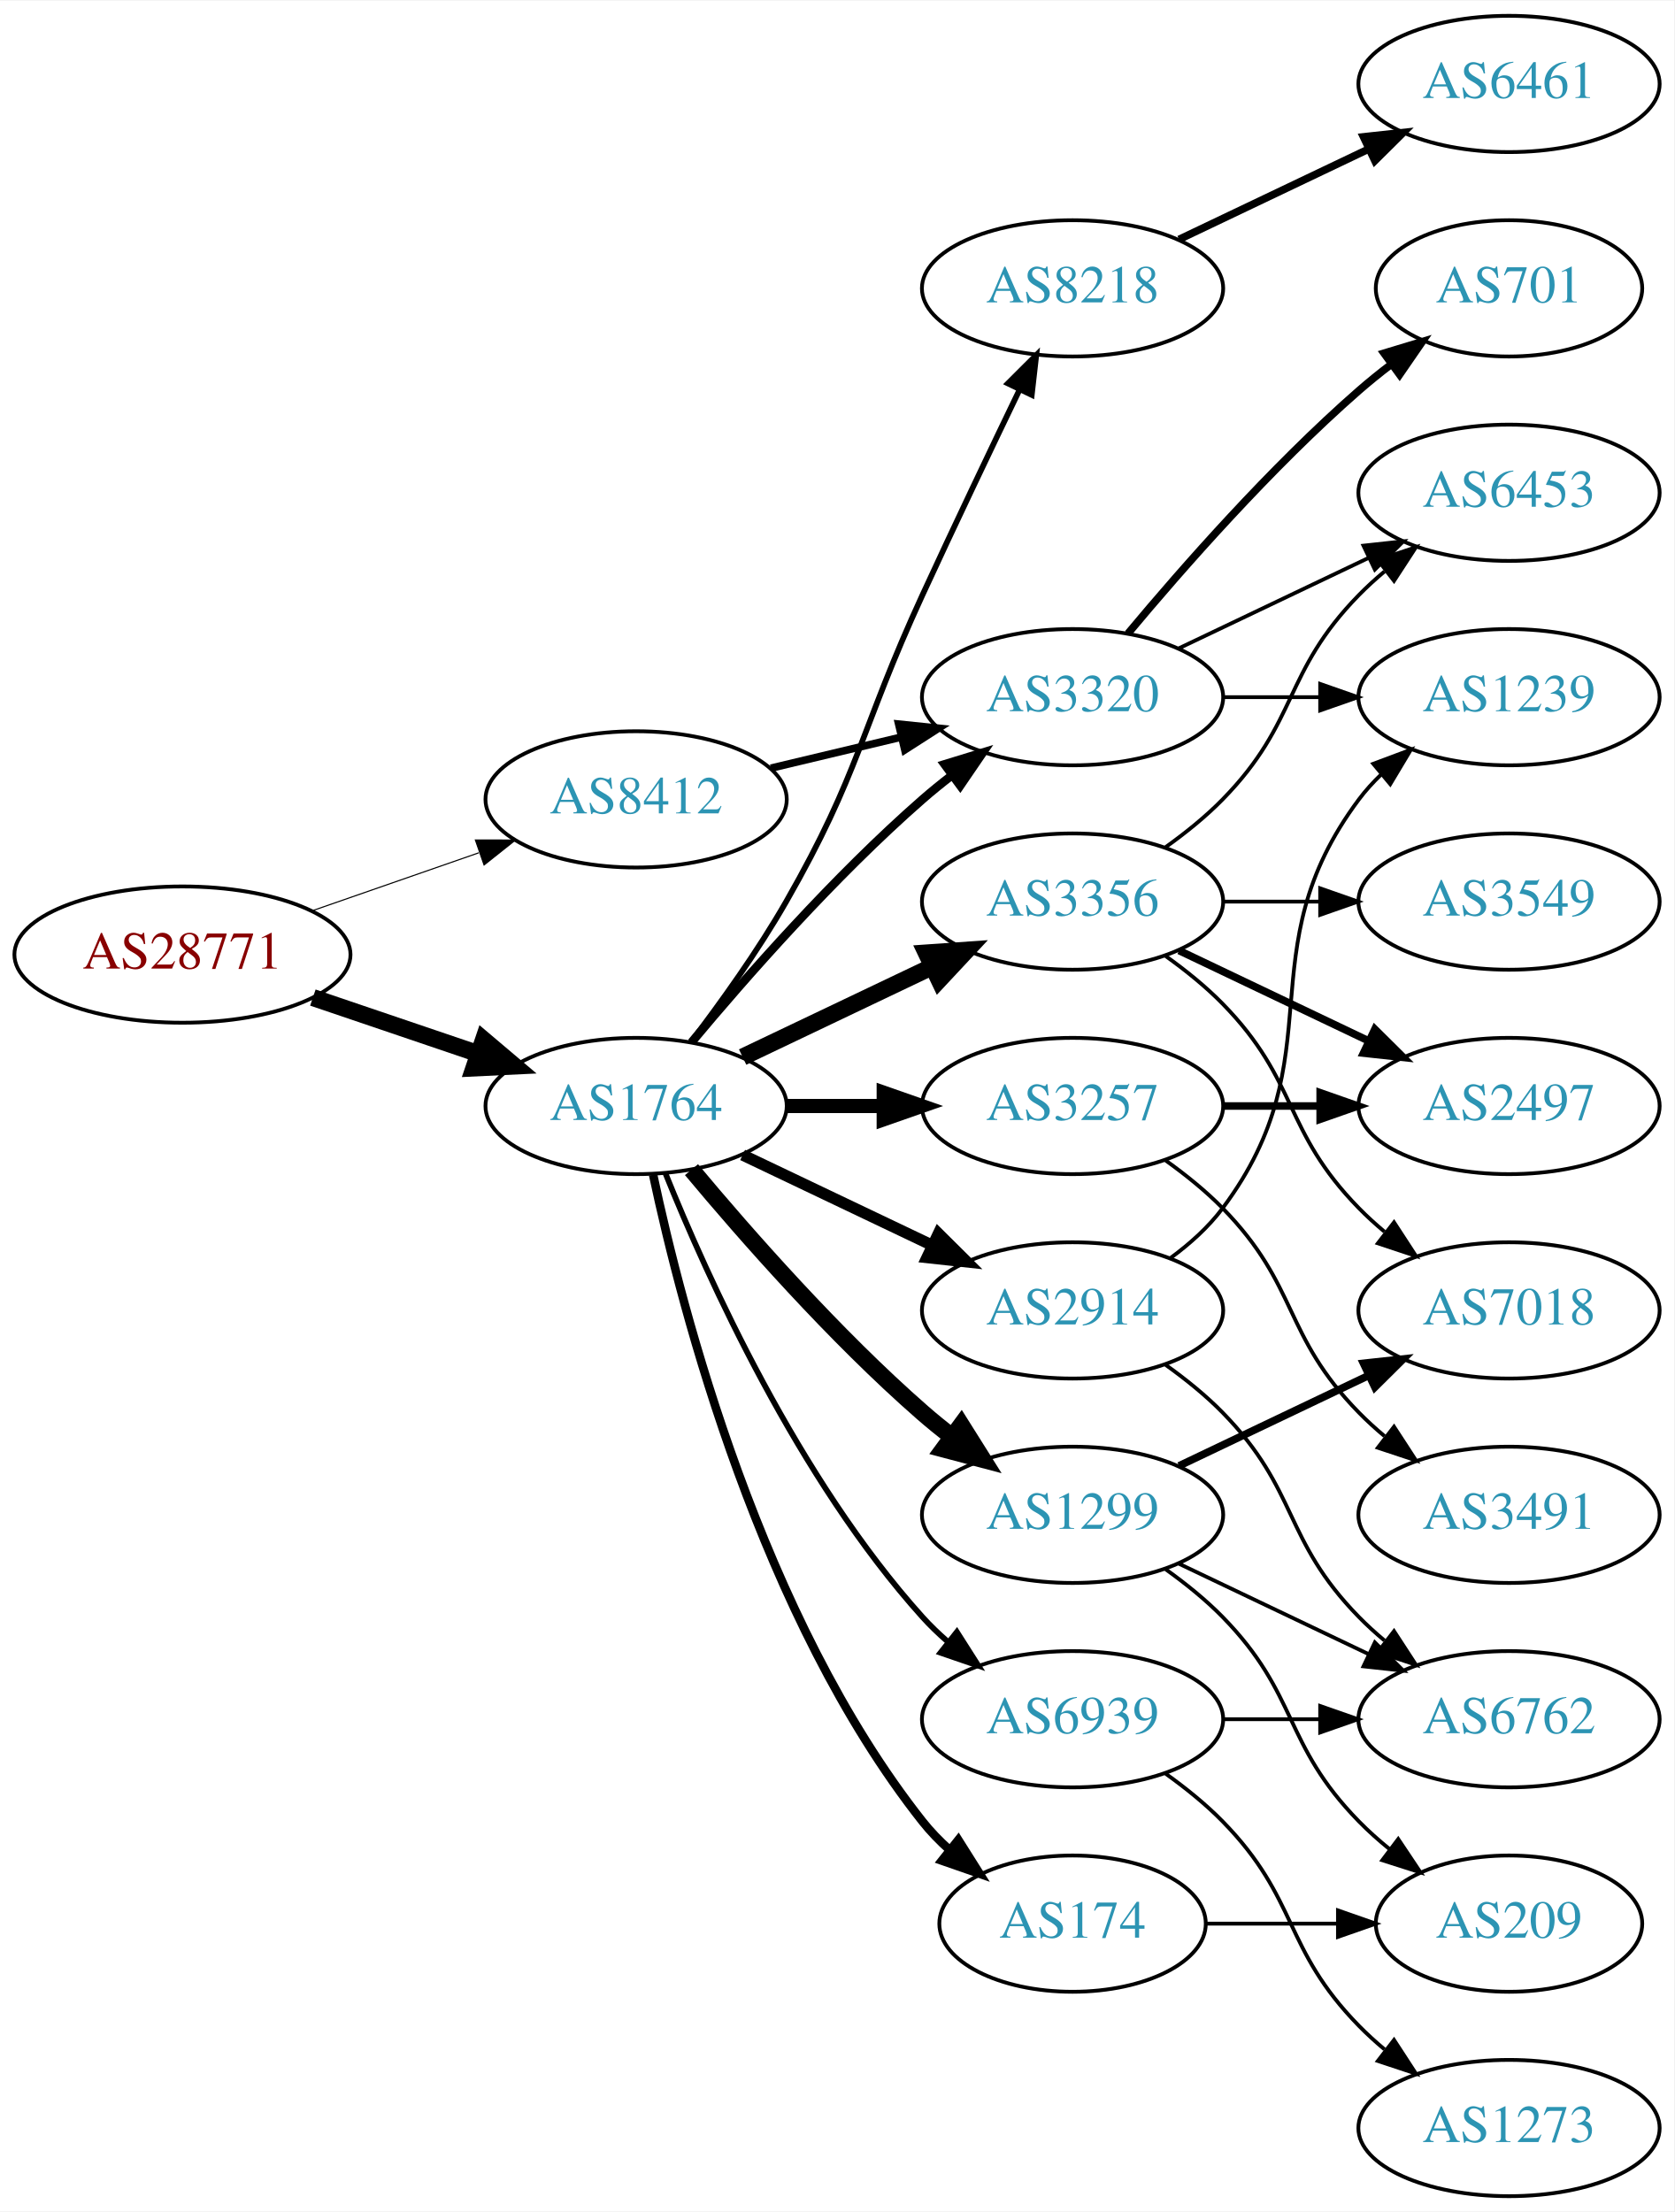
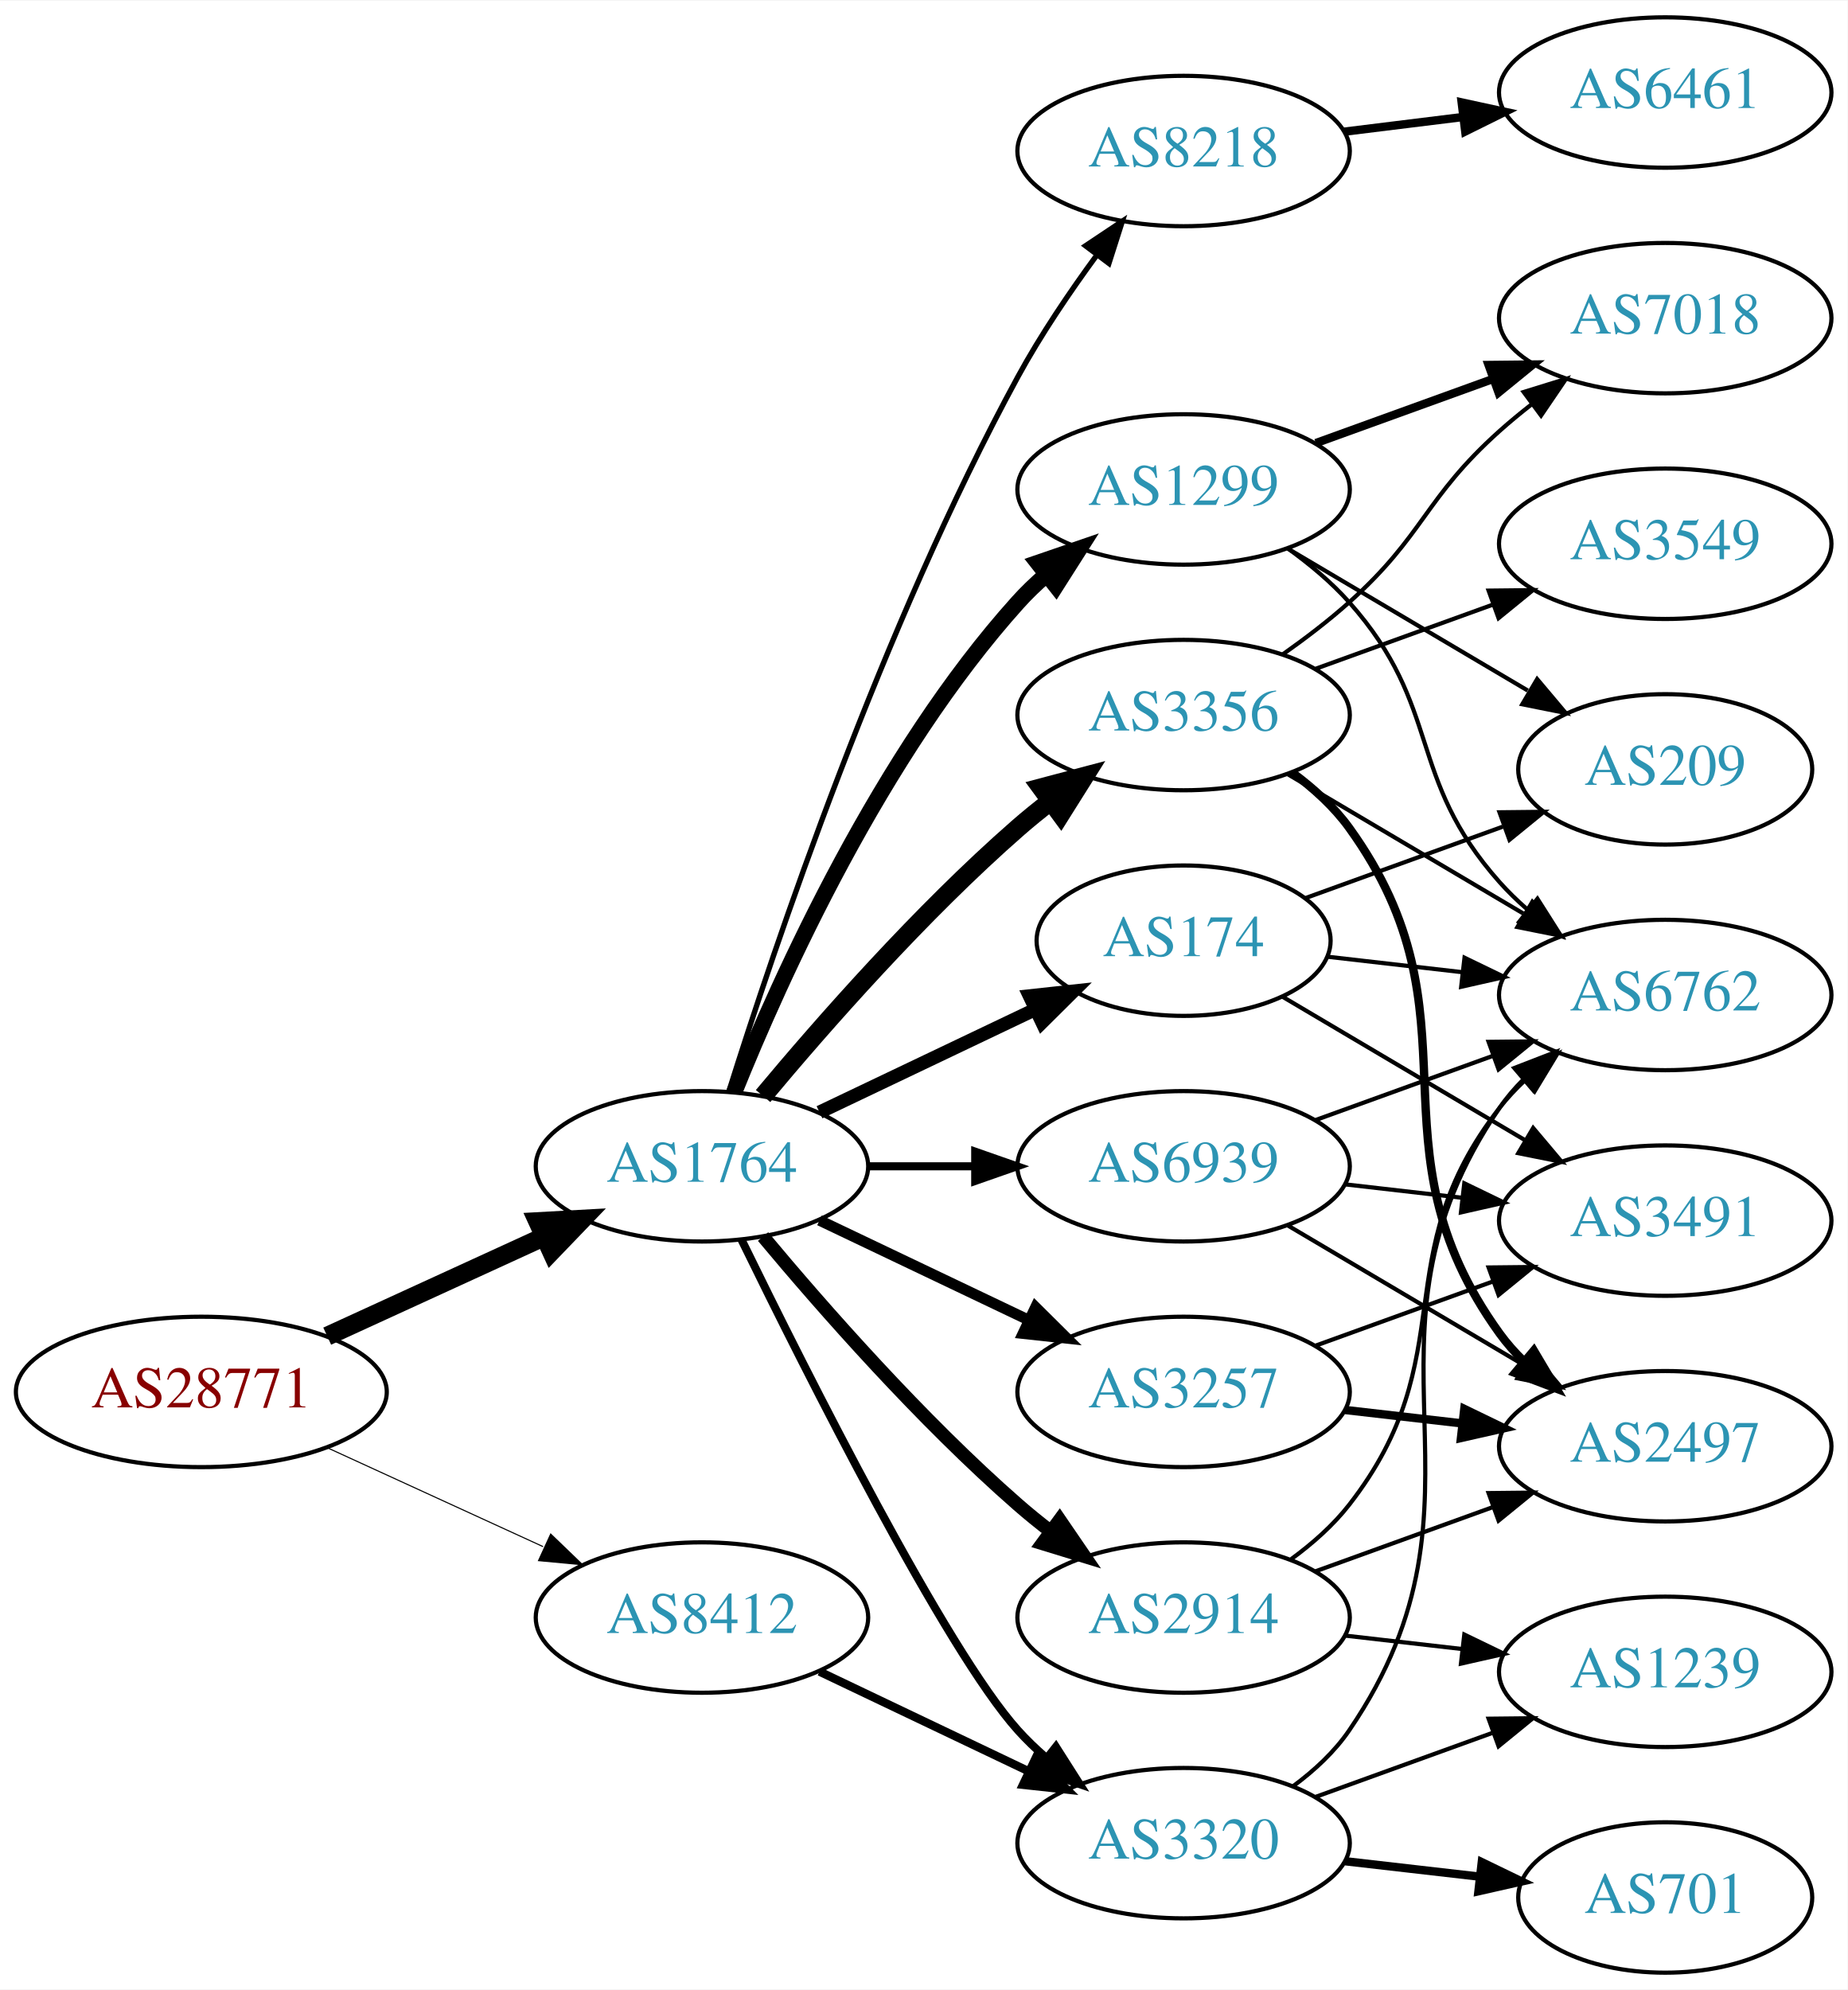
- <svg xmlns="http://www.w3.org/2000/svg" xmlns:xlink="http://www.w3.org/1999/xlink" width="442pt" height="584pt" viewBox="0.00 0.00 442.27 584.00">
-   <g id="graph0" class="graph" transform="scale(1 1) rotate(0) translate(4 580)">
-     <polygon fill="white" stroke="none" points="-4,4 -4,-580 438.271,-580 438.271,4 -4,4" />
+ <svg xmlns="http://www.w3.org/2000/svg" xmlns:xlink="http://www.w3.org/1999/xlink" width="442pt" height="476pt" viewBox="0.00 0.00 442.27 476.00">
+   <g id="graph0" class="graph" transform="scale(1 1) rotate(0) translate(4 472)">
+     <polygon fill="white" stroke="none" points="-4,4 -4,-472 438.271,-472 438.271,4 -4,4" />
    <g id="node1" class="node">
      <g id="a_node1">
        <a xlink:href="/asn/28771" xlink:title="AS28771 ~ [street address]: Postfach 1 [AT]">
-           <ellipse fill="#ffffff" stroke="black" cx="44.196" cy="-328" rx="44.393" ry="18" />
-           <text text-anchor="middle" x="44.196" y="-324.3" font-family="Times,serif" font-size="14.00" fill="#880000">AS28771</text>
+           <ellipse fill="#ffffff" stroke="black" cx="44.196" cy="-139" rx="44.393" ry="18" />
+           <text text-anchor="middle" x="44.196" y="-135.3" font-family="Times,serif" font-size="14.00" fill="#880000">AS28771</text>
        </a>
      </g>
    </g>
    <g id="node2" class="node">
      <g id="a_node2">
        <a xlink:href="/asn/1764" xlink:title="AS1764 ~ NEXTLAYER-AS [AT]">
-           <ellipse fill="#ffffff" stroke="black" cx="164.039" cy="-288" rx="39.794" ry="18" />
-           <text text-anchor="middle" x="164.039" y="-284.3" font-family="Times,serif" font-size="14.00" fill="#2c94b3">AS1764</text>
+           <ellipse fill="#ffffff" stroke="black" cx="164.039" cy="-193" rx="39.794" ry="18" />
+           <text text-anchor="middle" x="164.039" y="-189.3" font-family="Times,serif" font-size="14.00" fill="#2c94b3">AS1764</text>
        </a>
      </g>
    </g>
    <g id="edge1" class="edge">
-       <path fill="none" stroke="black" stroke-width="4.5" d="M78.65,-316.645C92.251,-312.028 108.093,-306.651 122.354,-301.81" />
-       <polygon fill="black" stroke="black" stroke-width="4.5" points="123.724,-305.503 131.928,-298.56 121.193,-298.046 123.724,-305.503" />
+       <path fill="none" stroke="black" stroke-width="4.5" d="M74.326,-152.348C89.937,-159.502 109.335,-168.391 126.007,-176.03" />
+       <polygon fill="black" stroke="black" stroke-width="4.5" points="124.727,-179.775 135.459,-180.362 128.008,-172.616 124.727,-179.775" />
    </g>
    <g id="node3" class="node">
      <g id="a_node3">
        <a xlink:href="/asn/8412" xlink:title="AS8412 ~ Rennweg 97-99 [AT]">
-           <ellipse fill="#ffffff" stroke="black" cx="164.039" cy="-369" rx="39.794" ry="18" />
-           <text text-anchor="middle" x="164.039" y="-365.3" font-family="Times,serif" font-size="14.00" fill="#2c94b3">AS8412</text>
+           <ellipse fill="#ffffff" stroke="black" cx="164.039" cy="-85" rx="39.794" ry="18" />
+           <text text-anchor="middle" x="164.039" y="-81.3" font-family="Times,serif" font-size="14.00" fill="#2c94b3">AS8412</text>
        </a>
      </g>
    </g>
    <g id="edge2" class="edge">
-       <path fill="none" stroke="black" stroke-width="0.29" d="M78.335,-339.53C92.053,-344.302 108.092,-349.883 122.502,-354.896" />
-       <polygon fill="black" stroke="black" stroke-width="0.29" points="121.573,-358.279 132.168,-358.26 123.874,-351.668 121.573,-358.279" />
+       <path fill="none" stroke="black" stroke-width="0.257" d="M74.326,-125.652C89.937,-118.498 109.335,-109.609 126.007,-101.97" />
+       <polygon fill="black" stroke="black" stroke-width="0.257" points="127.826,-104.986 135.459,-97.638 124.91,-98.622 127.826,-104.986" />
    </g>
    <g id="node4" class="node">
      <g id="a_node4">
-         <a xlink:href="/asn/2914" xlink:title="AS2914 ~ NTT America, Inc. [US]">
-           <ellipse fill="#ffffff" stroke="black" cx="279.332" cy="-234" rx="39.794" ry="18" />
-           <text text-anchor="middle" x="279.332" y="-230.3" font-family="Times,serif" font-size="14.00" fill="#2c94b3">AS2914</text>
+         <a xlink:href="/asn/1299" xlink:title="AS1299 ~ Telia Carrier [EU]">
+           <ellipse fill="#ffffff" stroke="black" cx="279.332" cy="-355" rx="39.794" ry="18" />
+           <text text-anchor="middle" x="279.332" y="-351.3" font-family="Times,serif" font-size="14.00" fill="#2c94b3">AS1299</text>
        </a>
      </g>
    </g>
    <g id="edge3" class="edge">
-       <path fill="none" stroke="black" stroke-width="3" d="M192.175,-275.066C207.169,-267.919 225.99,-258.948 242.213,-251.215" />
-       <polygon fill="black" stroke="black" stroke-width="3" points="243.895,-254.291 251.417,-246.829 240.884,-247.972 243.895,-254.291" />
+       <path fill="none" stroke="black" stroke-width="3.857" d="M171.786,-210.787C182.837,-238.243 206.891,-291.578 239.685,-328 241.688,-330.224 243.906,-332.363 246.239,-334.397" />
+       <polygon fill="black" stroke="black" stroke-width="3.857" points="244.437,-337.433 254.458,-340.873 248.769,-331.935 244.437,-337.433" />
    </g>
    <g id="node5" class="node">
      <g id="a_node5">
        <a xlink:href="/asn/3356" xlink:title="AS3356 ~ Level 3 Parent, LLC [US]">
-           <ellipse fill="#ffffff" stroke="black" cx="279.332" cy="-342" rx="39.794" ry="18" />
-           <text text-anchor="middle" x="279.332" y="-338.3" font-family="Times,serif" font-size="14.00" fill="#2c94b3">AS3356</text>
+           <ellipse fill="#ffffff" stroke="black" cx="279.332" cy="-301" rx="39.794" ry="18" />
+           <text text-anchor="middle" x="279.332" y="-297.3" font-family="Times,serif" font-size="14.00" fill="#2c94b3">AS3356</text>
        </a>
      </g>
    </g>
    <g id="edge4" class="edge">
-       <path fill="none" stroke="black" stroke-width="4.5" d="M192.175,-300.934C207.169,-308.081 225.99,-317.052 242.213,-324.785" />
-       <polygon fill="black" stroke="black" stroke-width="4.5" points="240.695,-328.423 251.417,-329.171 244.084,-321.314 240.695,-328.423" />
+       <path fill="none" stroke="black" stroke-width="4.5" d="M178.669,-209.817C192.951,-226.929 216.498,-253.745 239.685,-274 242.151,-276.154 244.789,-278.294 247.487,-280.372" />
+       <polygon fill="black" stroke="black" stroke-width="4.5" points="245.252,-283.616 255.641,-286.37 249.919,-277.273 245.252,-283.616" />
    </g>
    <g id="node6" class="node">
      <g id="a_node6">
        <a xlink:href="/asn/8218" xlink:title="AS8218 ~ legacy Neotelecoms [FR]">
-           <ellipse fill="#ffffff" stroke="black" cx="279.332" cy="-504" rx="39.794" ry="18" />
-           <text text-anchor="middle" x="279.332" y="-500.3" font-family="Times,serif" font-size="14.00" fill="#2c94b3">AS8218</text>
+           <ellipse fill="#ffffff" stroke="black" cx="279.332" cy="-436" rx="39.794" ry="18" />
+           <text text-anchor="middle" x="279.332" y="-432.3" font-family="Times,serif" font-size="14.00" fill="#2c94b3">AS8218</text>
        </a>
      </g>
    </g>
    <g id="edge5" class="edge">
-       <path fill="none" stroke="black" stroke-width="1.5" d="M178.5,-304.913C186.393,-315.27 196.242,-328.992 203.685,-342 223.25,-376.194 223.201,-387.219 239.685,-423 248.053,-441.165 257.746,-461.478 265.331,-477.218" />
-       <polygon fill="black" stroke="black" stroke-width="1.5" points="262.249,-478.885 269.75,-486.367 268.552,-475.84 262.249,-478.885" />
+       <path fill="none" stroke="black" stroke-width="1.286" d="M170.46,-210.841C181.231,-245.146 207.122,-322.203 239.685,-382 245.117,-391.974 252.091,-402.269 258.617,-411.16" />
+       <polygon fill="black" stroke="black" stroke-width="1.286" points="255.858,-413.316 264.67,-419.198 261.45,-409.105 255.858,-413.316" />
    </g>
    <g id="node7" class="node">
      <g id="a_node7">
        <a xlink:href="/asn/174" xlink:title="AS174 ~ Cogent Communications [US]">
-           <ellipse fill="#ffffff" stroke="black" cx="279.332" cy="-72" rx="35.194" ry="18" />
-           <text text-anchor="middle" x="279.332" y="-68.3" font-family="Times,serif" font-size="14.00" fill="#2c94b3">AS174</text>
+           <ellipse fill="#ffffff" stroke="black" cx="279.332" cy="-247" rx="35.194" ry="18" />
+           <text text-anchor="middle" x="279.332" y="-243.3" font-family="Times,serif" font-size="14.00" fill="#2c94b3">AS174</text>
        </a>
      </g>
    </g>
    <g id="edge6" class="edge">
-       <path fill="none" stroke="black" stroke-width="2.25" d="M168.529,-269.84C176.16,-233.97 197.152,-152.845 239.685,-99 241.765,-96.367 244.17,-93.884 246.743,-91.572" />
-       <polygon fill="black" stroke="black" stroke-width="2.25" points="249.154,-94.126 254.806,-85.165 244.799,-88.646 249.154,-94.126" />
+       <path fill="none" stroke="black" stroke-width="3.214" d="M192.175,-205.934C207.607,-213.29 227.092,-222.577 243.628,-230.459" />
+       <polygon fill="black" stroke="black" stroke-width="3.214" points="242.436,-233.768 252.969,-234.911 245.448,-227.449 242.436,-233.768" />
    </g>
    <g id="node8" class="node">
      <g id="a_node8">
-         <a xlink:href="/asn/1299" xlink:title="AS1299 ~ Telia Carrier [EU]">
-           <ellipse fill="#ffffff" stroke="black" cx="279.332" cy="-180" rx="39.794" ry="18" />
-           <text text-anchor="middle" x="279.332" y="-176.3" font-family="Times,serif" font-size="14.00" fill="#2c94b3">AS1299</text>
+         <a xlink:href="/asn/2914" xlink:title="AS2914 ~ NTT America, Inc. [US]">
+           <ellipse fill="#ffffff" stroke="black" cx="279.332" cy="-85" rx="39.794" ry="18" />
+           <text text-anchor="middle" x="279.332" y="-81.3" font-family="Times,serif" font-size="14.00" fill="#2c94b3">AS2914</text>
        </a>
      </g>
    </g>
    <g id="edge7" class="edge">
-       <path fill="none" stroke="black" stroke-width="4.5" d="M178.669,-271.183C192.951,-254.071 216.498,-227.255 239.685,-207 242.151,-204.846 244.789,-202.706 247.487,-200.628" />
-       <polygon fill="black" stroke="black" stroke-width="4.5" points="249.919,-203.727 255.641,-194.63 245.252,-197.384 249.919,-203.727" />
+       <path fill="none" stroke="black" stroke-width="3.214" d="M178.669,-176.183C192.951,-159.071 216.498,-132.255 239.685,-112 242.151,-109.846 244.789,-107.706 247.487,-105.628" />
+       <polygon fill="black" stroke="black" stroke-width="3.214" points="249.66,-108.375 255.641,-99.63 245.512,-102.736 249.66,-108.375" />
    </g>
    <g id="node9" class="node">
      <g id="a_node9">
        <a xlink:href="/asn/3320" xlink:title="AS3320 ~ DTAG [DE]">
-           <ellipse fill="#ffffff" stroke="black" cx="279.332" cy="-396" rx="39.794" ry="18" />
-           <text text-anchor="middle" x="279.332" y="-392.3" font-family="Times,serif" font-size="14.00" fill="#2c94b3">AS3320</text>
+           <ellipse fill="#ffffff" stroke="black" cx="279.332" cy="-31" rx="39.794" ry="18" />
+           <text text-anchor="middle" x="279.332" y="-27.3" font-family="Times,serif" font-size="14.00" fill="#2c94b3">AS3320</text>
        </a>
      </g>
    </g>
    <g id="edge8" class="edge">
-       <path fill="none" stroke="black" stroke-width="2.25" d="M178.669,-304.817C192.951,-321.929 216.498,-348.745 239.685,-369 242.151,-371.154 244.789,-373.294 247.487,-375.372" />
-       <polygon fill="black" stroke="black" stroke-width="2.25" points="245.512,-378.264 255.641,-381.37 249.66,-372.625 245.512,-378.264" />
+       <path fill="none" stroke="black" stroke-width="1.929" d="M173.476,-175.489C189.095,-143.491 222.481,-77.107 239.685,-58 241.688,-55.776 243.906,-53.637 246.239,-51.603" />
+       <polygon fill="black" stroke="black" stroke-width="1.929" points="248.769,-54.065 254.458,-45.127 244.437,-48.567 248.769,-54.065" />
    </g>
    <g id="node10" class="node">
      <g id="a_node10">
        <a xlink:href="/asn/3257" xlink:title="AS3257 ~ GTT [DE]">
-           <ellipse fill="#ffffff" stroke="black" cx="279.332" cy="-288" rx="39.794" ry="18" />
-           <text text-anchor="middle" x="279.332" y="-284.3" font-family="Times,serif" font-size="14.00" fill="#2c94b3">AS3257</text>
+           <ellipse fill="#ffffff" stroke="black" cx="279.332" cy="-139" rx="39.794" ry="18" />
+           <text text-anchor="middle" x="279.332" y="-135.3" font-family="Times,serif" font-size="14.00" fill="#2c94b3">AS3257</text>
        </a>
      </g>
    </g>
    <g id="edge9" class="edge">
-       <path fill="none" stroke="black" stroke-width="3.75" d="M203.711,-288C211.914,-288 220.678,-288 229.21,-288" />
-       <polygon fill="black" stroke="black" stroke-width="3.75" points="229.449,-291.5 239.449,-288 229.449,-284.5 229.449,-291.5" />
+       <path fill="none" stroke="black" stroke-width="2.571" d="M192.175,-180.066C207.169,-172.919 225.99,-163.948 242.213,-156.215" />
+       <polygon fill="black" stroke="black" stroke-width="2.571" points="243.895,-159.291 251.417,-151.829 240.884,-152.972 243.895,-159.291" />
    </g>
    <g id="node11" class="node">
      <g id="a_node11">
        <a xlink:href="/asn/6939" xlink:title="AS6939 ~ Hurricane Electric LLC [US]">
-           <ellipse fill="#ffffff" stroke="black" cx="279.332" cy="-126" rx="39.794" ry="18" />
-           <text text-anchor="middle" x="279.332" y="-122.3" font-family="Times,serif" font-size="14.00" fill="#2c94b3">AS6939</text>
+           <ellipse fill="#ffffff" stroke="black" cx="279.332" cy="-193" rx="39.794" ry="18" />
+           <text text-anchor="middle" x="279.332" y="-189.3" font-family="Times,serif" font-size="14.00" fill="#2c94b3">AS6939</text>
        </a>
      </g>
    </g>
    <g id="edge10" class="edge">
-       <path fill="none" stroke="black" stroke-width="1.5" d="M171.786,-270.213C182.837,-242.757 206.891,-189.422 239.685,-153 241.688,-150.776 243.906,-148.637 246.239,-146.603" />
-       <polygon fill="black" stroke="black" stroke-width="1.5" points="248.769,-149.065 254.458,-140.127 244.437,-143.567 248.769,-149.065" />
-     </g>
-     <g id="edge29" class="edge">
-       <path fill="none" stroke="black" stroke-width="2" d="M199.646,-377.248C210.517,-379.838 222.671,-382.735 234.114,-385.462" />
-       <polygon fill="black" stroke="black" stroke-width="2" points="233.397,-388.889 243.936,-387.803 235.02,-382.08 233.397,-388.889" />
+       <path fill="none" stroke="black" stroke-width="1.929" d="M203.711,-193C211.914,-193 220.678,-193 229.21,-193" />
+       <polygon fill="black" stroke="black" stroke-width="1.929" points="229.449,-196.5 239.449,-193 229.449,-189.5 229.449,-196.5" />
+     </g>
+     <g id="edge33" class="edge">
+       <path fill="none" stroke="black" stroke-width="2" d="M192.175,-72.066C207.169,-64.919 225.99,-55.948 242.213,-48.215" />
+       <polygon fill="black" stroke="black" stroke-width="2" points="243.895,-51.291 251.417,-43.829 240.884,-44.972 243.895,-51.291" />
    </g>
    <g id="node13" class="node">
      <g id="a_node13">
-         <a xlink:href="/asn/1239" xlink:title="AS1239 ~ Sprint [US]">
-           <ellipse fill="#ffffff" stroke="black" cx="394.625" cy="-396" rx="39.794" ry="18" />
-           <text text-anchor="middle" x="394.625" y="-392.3" font-family="Times,serif" font-size="14.00" fill="#2c94b3">AS1239</text>
-         </a>
-       </g>
-     </g>
-     <g id="edge25" class="edge">
-       <path fill="none" stroke="black" d="M305.262,-247.882C310.338,-251.611 315.256,-256.016 318.978,-261 349.249,-301.542 324.707,-328.458 354.978,-369 356.723,-371.336 358.73,-373.545 360.893,-375.617" />
-       <polygon fill="black" stroke="black" points="358.771,-378.405 368.694,-382.118 363.253,-373.027 358.771,-378.405" />
-     </g>
-     <g id="node19" class="node">
-       <g id="a_node19">
        <a xlink:href="/asn/6762" xlink:title="AS6762 ~ TELECOM ITALIA SPARKLE S.p.A. [IT]">
-           <ellipse fill="#ffffff" stroke="black" cx="394.625" cy="-126" rx="39.794" ry="18" />
-           <text text-anchor="middle" x="394.625" y="-122.3" font-family="Times,serif" font-size="14.00" fill="#2c94b3">AS6762</text>
-         </a>
-       </g>
-     </g>
-     <g id="edge24" class="edge">
-       <path fill="none" stroke="black" d="M303.926,-219.611C309.182,-215.852 314.513,-211.563 318.978,-207 339.151,-186.383 334.806,-173.617 354.978,-153 357.071,-150.861 359.354,-148.782 361.731,-146.79" />
-       <polygon fill="black" stroke="black" points="364.249,-149.268 370.031,-140.389 359.974,-143.725 364.249,-149.268" />
+           <ellipse fill="#ffffff" stroke="black" cx="394.625" cy="-234" rx="39.794" ry="18" />
+           <text text-anchor="middle" x="394.625" y="-230.3" font-family="Times,serif" font-size="14.00" fill="#2c94b3">AS6762</text>
+         </a>
+       </g>
+     </g>
+     <g id="edge26" class="edge">
+       <path fill="none" stroke="black" d="M304.247,-340.91C309.49,-337.14 314.735,-332.77 318.978,-328 341.446,-302.743 332.51,-286.257 354.978,-261 356.967,-258.764 359.176,-256.616 361.502,-254.577" />
+       <polygon fill="black" stroke="black" points="364.034,-257.036 369.709,-248.09 359.694,-251.545 364.034,-257.036" />
    </g>
    <g id="node15" class="node">
      <g id="a_node15">
-         <a xlink:href="/asn/6453" xlink:title="AS6453 ~ TATA COMMUNICATIONS (AMERICA) INC [US]">
-           <ellipse fill="#ffffff" stroke="black" cx="394.625" cy="-450" rx="39.794" ry="18" />
-           <text text-anchor="middle" x="394.625" y="-446.3" font-family="Times,serif" font-size="14.00" fill="#2c94b3">AS6453</text>
-         </a>
-       </g>
-     </g>
-     <g id="edge16" class="edge">
-       <path fill="none" stroke="black" d="M303.926,-356.389C309.182,-360.148 314.513,-364.437 318.978,-369 339.151,-389.617 334.806,-402.383 354.978,-423 357.071,-425.139 359.354,-427.218 361.731,-429.21" />
-       <polygon fill="black" stroke="black" points="359.974,-432.275 370.031,-435.611 364.249,-426.732 359.974,-432.275" />
-     </g>
-     <g id="node16" class="node">
-       <g id="a_node16">
+         <a xlink:href="/asn/7018" xlink:title="AS7018 ~ AT&amp;T Services, Inc. [US]">
+           <ellipse fill="#ffffff" stroke="black" cx="394.625" cy="-396" rx="39.794" ry="18" />
+           <text text-anchor="middle" x="394.625" y="-392.3" font-family="Times,serif" font-size="14.00" fill="#2c94b3">AS7018</text>
+         </a>
+       </g>
+     </g>
+     <g id="edge25" class="edge">
+       <path fill="none" stroke="black" stroke-width="2" d="M310.99,-366.095C323.963,-370.79 339.256,-376.324 353.137,-381.348" />
+       <polygon fill="black" stroke="black" stroke-width="2" points="352.347,-384.784 362.941,-384.896 354.729,-378.202 352.347,-384.784" />
+     </g>
+     <g id="node18" class="node">
+       <g id="a_node18">
+         <a xlink:href="/asn/209" xlink:title="AS209 ~ CenturyLink Communications, LLC [US]">
+           <ellipse fill="#ffffff" stroke="black" cx="394.625" cy="-288" rx="35.194" ry="18" />
+           <text text-anchor="middle" x="394.625" y="-284.3" font-family="Times,serif" font-size="14.00" fill="#2c94b3">AS209</text>
+         </a>
+       </g>
+     </g>
+     <g id="edge27" class="edge">
+       <path fill="none" stroke="black" d="M304.358,-340.791C321.062,-330.912 343.507,-317.639 361.712,-306.873" />
+       <polygon fill="black" stroke="black" points="363.966,-309.606 370.792,-301.503 360.403,-303.581 363.966,-309.606" />
+     </g>
+     <g id="node12" class="node">
+       <g id="a_node12">
        <a xlink:href="/asn/3549" xlink:title="AS3549 ~ Level 3 Parent, LLC [US]">
          <ellipse fill="#ffffff" stroke="black" cx="394.625" cy="-342" rx="39.794" ry="18" />
          <text text-anchor="middle" x="394.625" y="-338.3" font-family="Times,serif" font-size="14.00" fill="#2c94b3">AS3549</text>
        </a>
      </g>
    </g>
+     <g id="edge11" class="edge">
+       <path fill="none" stroke="black" d="M310.99,-312.095C323.963,-316.79 339.256,-322.324 353.137,-327.348" />
+       <polygon fill="black" stroke="black" points="352.347,-330.784 362.941,-330.896 354.729,-324.202 352.347,-330.784" />
+     </g>
+     <g id="edge12" class="edge">
+       <path fill="none" stroke="black" d="M304.358,-286.791C320.73,-277.109 342.618,-264.165 360.622,-253.518" />
+       <polygon fill="black" stroke="black" points="362.807,-256.292 369.633,-248.188 359.244,-250.266 362.807,-256.292" />
+     </g>
+     <g id="node14" class="node">
+       <g id="a_node14">
+         <a xlink:href="/asn/2497" xlink:title="AS2497 ~ Internet Initiative Japan Inc. [JP]">
+           <ellipse fill="#ffffff" stroke="black" cx="394.625" cy="-126" rx="39.794" ry="18" />
+           <text text-anchor="middle" x="394.625" y="-122.3" font-family="Times,serif" font-size="14.00" fill="#2c94b3">AS2497</text>
+         </a>
+       </g>
+     </g>
+     <g id="edge13" class="edge">
+       <path fill="none" stroke="black" stroke-width="2" d="M305.384,-287.207C310.453,-283.473 315.338,-279.044 318.978,-274 351.81,-228.502 322.146,-198.498 354.978,-153 356.684,-150.636 358.664,-148.406 360.808,-146.32" />
+       <polygon fill="black" stroke="black" stroke-width="2" points="363.171,-148.907 368.573,-139.793 358.666,-143.549 363.171,-148.907" />
+     </g>
+     <g id="edge14" class="edge">
+       <path fill="none" stroke="black" d="M303.096,-315.546C308.495,-319.359 314.099,-323.633 318.978,-328 337.048,-344.172 336.908,-352.828 354.978,-369 357.418,-371.183 360.038,-373.344 362.724,-375.435" />
+       <polygon fill="black" stroke="black" points="360.739,-378.32 370.86,-381.454 364.903,-372.693 360.739,-378.32" />
+     </g>
+     <g id="node16" class="node">
+       <g id="a_node16">
+         <a xlink:href="/asn/6461" xlink:title="AS6461 ~ Zayo Bandwidth [US]">
+           <ellipse fill="#ffffff" stroke="black" cx="394.625" cy="-450" rx="39.794" ry="18" />
+           <text text-anchor="middle" x="394.625" y="-446.3" font-family="Times,serif" font-size="14.00" fill="#2c94b3">AS6461</text>
+         </a>
+       </g>
+     </g>
    <g id="edge15" class="edge">
-       <path fill="none" stroke="black" d="M319.004,-342C327.207,-342 335.971,-342 344.503,-342" />
-       <polygon fill="black" stroke="black" points="344.742,-345.5 354.742,-342 344.742,-338.5 344.742,-345.5" />
+       <path fill="none" stroke="black" stroke-width="2" d="M317.742,-440.623C326.83,-441.746 336.667,-442.962 346.152,-444.134" />
+       <polygon fill="black" stroke="black" stroke-width="2" points="345.9,-447.629 356.254,-445.382 346.758,-440.682 345.9,-447.629" />
+     </g>
+     <g id="edge16" class="edge">
+       <path fill="none" stroke="black" d="M313.71,-243.17C323.801,-242.012 335.084,-240.717 345.919,-239.474" />
+       <polygon fill="black" stroke="black" points="346.58,-242.921 356.116,-238.304 345.782,-235.967 346.58,-242.921" />
    </g>
    <g id="node17" class="node">
      <g id="a_node17">
-         <a xlink:href="/asn/2497" xlink:title="AS2497 ~ Internet Initiative Japan Inc. [JP]">
-           <ellipse fill="#ffffff" stroke="black" cx="394.625" cy="-288" rx="39.794" ry="18" />
-           <text text-anchor="middle" x="394.625" y="-284.3" font-family="Times,serif" font-size="14.00" fill="#2c94b3">AS2497</text>
-         </a>
-       </g>
-     </g>
-     <g id="edge17" class="edge">
-       <path fill="none" stroke="black" stroke-width="2" d="M307.468,-329.066C322.462,-321.919 341.283,-312.948 357.506,-305.215" />
-       <polygon fill="black" stroke="black" stroke-width="2" points="359.188,-308.291 366.71,-300.829 356.177,-301.972 359.188,-308.291" />
-     </g>
-     <g id="node18" class="node">
-       <g id="a_node18">
-         <a xlink:href="/asn/7018" xlink:title="AS7018 ~ AT&amp;T Services, Inc. [US]">
-           <ellipse fill="#ffffff" stroke="black" cx="394.625" cy="-234" rx="39.794" ry="18" />
-           <text text-anchor="middle" x="394.625" y="-230.3" font-family="Times,serif" font-size="14.00" fill="#2c94b3">AS7018</text>
-         </a>
-       </g>
-     </g>
-     <g id="edge18" class="edge">
-       <path fill="none" stroke="black" d="M303.926,-327.611C309.182,-323.852 314.513,-319.563 318.978,-315 339.151,-294.383 334.806,-281.617 354.978,-261 357.071,-258.861 359.354,-256.782 361.731,-254.79" />
-       <polygon fill="black" stroke="black" points="364.249,-257.268 370.031,-248.389 359.974,-251.725 364.249,-257.268" />
-     </g>
-     <g id="node12" class="node">
-       <g id="a_node12">
-         <a xlink:href="/asn/6461" xlink:title="AS6461 ~ Zayo Bandwidth [US]">
-           <ellipse fill="#ffffff" stroke="black" cx="394.625" cy="-558" rx="39.794" ry="18" />
-           <text text-anchor="middle" x="394.625" y="-554.3" font-family="Times,serif" font-size="14.00" fill="#2c94b3">AS6461</text>
-         </a>
-       </g>
-     </g>
-     <g id="edge11" class="edge">
-       <path fill="none" stroke="black" stroke-width="2" d="M307.468,-516.934C322.462,-524.081 341.283,-533.052 357.506,-540.785" />
-       <polygon fill="black" stroke="black" stroke-width="2" points="356.177,-544.028 366.71,-545.171 359.188,-537.709 356.177,-544.028" />
-     </g>
-     <g id="node20" class="node">
-       <g id="a_node20">
-         <a xlink:href="/asn/209" xlink:title="AS209 ~ CenturyLink Communications, LLC [US]">
-           <ellipse fill="#ffffff" stroke="black" cx="394.625" cy="-72" rx="35.194" ry="18" />
-           <text text-anchor="middle" x="394.625" y="-68.3" font-family="Times,serif" font-size="14.00" fill="#2c94b3">AS209</text>
-         </a>
-       </g>
-     </g>
-     <g id="edge28" class="edge">
-       <path fill="none" stroke="black" d="M314.631,-72C325.501,-72 337.678,-72 349.156,-72" />
-       <polygon fill="black" stroke="black" points="349.442,-75.5 359.442,-72 349.442,-68.5 349.442,-75.5" />
-     </g>
-     <g id="edge19" class="edge">
-       <path fill="none" stroke="black" stroke-width="2" d="M307.468,-192.934C322.462,-200.081 341.283,-209.052 357.506,-216.785" />
-       <polygon fill="black" stroke="black" stroke-width="2" points="356.177,-220.028 366.71,-221.171 359.188,-213.709 356.177,-220.028" />
-     </g>
-     <g id="edge20" class="edge">
-       <path fill="none" stroke="black" d="M307.468,-167.066C322.462,-159.919 341.283,-150.948 357.506,-143.215" />
-       <polygon fill="black" stroke="black" points="359.188,-146.291 366.71,-138.829 356.177,-139.972 359.188,-146.291" />
-     </g>
-     <g id="edge21" class="edge">
-       <path fill="none" stroke="black" d="M303.926,-165.611C309.182,-161.852 314.513,-157.563 318.978,-153 339.151,-132.383 334.806,-119.617 354.978,-99 357.457,-96.466 360.204,-94.017 363.056,-91.696" />
-       <polygon fill="black" stroke="black" points="365.359,-94.343 371.242,-85.532 361.148,-88.752 365.359,-94.343" />
-     </g>
-     <g id="edge12" class="edge">
-       <path fill="none" stroke="black" d="M319.004,-396C327.207,-396 335.971,-396 344.503,-396" />
-       <polygon fill="black" stroke="black" points="344.742,-399.5 354.742,-396 344.742,-392.5 344.742,-399.5" />
-     </g>
-     <g id="node14" class="node">
-       <g id="a_node14">
-         <a xlink:href="/asn/701" xlink:title="AS701 ~ UUNET [US]">
-           <ellipse fill="#ffffff" stroke="black" cx="394.625" cy="-504" rx="35.194" ry="18" />
-           <text text-anchor="middle" x="394.625" y="-500.3" font-family="Times,serif" font-size="14.00" fill="#2c94b3">AS701</text>
-         </a>
-       </g>
-     </g>
-     <g id="edge13" class="edge">
-       <path fill="none" stroke="black" stroke-width="2" d="M293.962,-412.817C308.244,-429.929 331.791,-456.745 354.978,-477 357.648,-479.332 360.521,-481.648 363.451,-483.886" />
-       <polygon fill="black" stroke="black" stroke-width="2" points="361.602,-486.87 371.742,-489.939 365.729,-481.216 361.602,-486.87" />
-     </g>
-     <g id="edge14" class="edge">
-       <path fill="none" stroke="black" d="M307.468,-408.934C322.462,-416.081 341.283,-425.052 357.506,-432.785" />
-       <polygon fill="black" stroke="black" points="356.177,-436.028 366.71,-437.171 359.188,-429.709 356.177,-436.028" />
-     </g>
-     <g id="edge22" class="edge">
-       <path fill="none" stroke="black" stroke-width="2" d="M319.004,-288C327.207,-288 335.971,-288 344.503,-288" />
-       <polygon fill="black" stroke="black" stroke-width="2" points="344.742,-291.5 354.742,-288 344.742,-284.5 344.742,-291.5" />
-     </g>
-     <g id="node21" class="node">
-       <g id="a_node21">
        <a xlink:href="/asn/3491" xlink:title="AS3491 ~ PCCW Global, Inc. [US]">
          <ellipse fill="#ffffff" stroke="black" cx="394.625" cy="-180" rx="39.794" ry="18" />
          <text text-anchor="middle" x="394.625" y="-176.3" font-family="Times,serif" font-size="14.00" fill="#2c94b3">AS3491</text>
        </a>
      </g>
    </g>
+     <g id="edge17" class="edge">
+       <path fill="none" stroke="black" d="M302.986,-233.603C319.634,-223.757 342.498,-210.236 361.096,-199.237" />
+       <polygon fill="black" stroke="black" points="363.012,-202.17 369.838,-194.067 359.449,-196.145 363.012,-202.17" />
+     </g>
+     <g id="edge18" class="edge">
+       <path fill="none" stroke="black" d="M308.337,-257.135C322.635,-262.309 340.236,-268.679 355.729,-274.286" />
+       <polygon fill="black" stroke="black" points="354.955,-277.728 365.549,-277.84 357.337,-271.146 354.955,-277.728" />
+     </g>
+     <g id="edge20" class="edge">
+       <path fill="none" stroke="black" d="M305.114,-98.995C310.198,-102.719 315.156,-107.092 318.978,-112 346.719,-147.625 327.237,-171.375 354.978,-207 356.77,-209.301 358.811,-211.484 360.998,-213.538" />
+       <polygon fill="black" stroke="black" points="358.9,-216.344 368.842,-220.005 363.353,-210.943 358.9,-216.344" />
+     </g>
+     <g id="edge21" class="edge">
+       <path fill="none" stroke="black" d="M310.99,-96.095C323.963,-100.79 339.256,-106.324 353.137,-111.348" />
+       <polygon fill="black" stroke="black" points="352.347,-114.784 362.941,-114.896 354.729,-108.202 352.347,-114.784" />
+     </g>
+     <g id="node19" class="node">
+       <g id="a_node19">
+         <a xlink:href="/asn/1239" xlink:title="AS1239 ~ Sprint [US]">
+           <ellipse fill="#ffffff" stroke="black" cx="394.625" cy="-72" rx="39.794" ry="18" />
+           <text text-anchor="middle" x="394.625" y="-68.3" font-family="Times,serif" font-size="14.00" fill="#2c94b3">AS1239</text>
+         </a>
+       </g>
+     </g>
+     <g id="edge19" class="edge">
+       <path fill="none" stroke="black" d="M318.057,-80.671C327.038,-79.641 336.737,-78.528 346.094,-77.454" />
+       <polygon fill="black" stroke="black" points="346.529,-80.927 356.064,-76.31 345.731,-73.973 346.529,-80.927" />
+     </g>
+     <g id="edge24" class="edge">
+       <path fill="none" stroke="black" d="M305.58,-44.655C310.64,-48.396 315.471,-52.863 318.978,-58 357.391,-114.266 316.565,-150.734 354.978,-207 356.622,-209.408 358.557,-211.669 360.67,-213.777" />
+       <polygon fill="black" stroke="black" points="358.495,-216.522 368.376,-220.345 363.036,-211.195 358.495,-216.522" />
+     </g>
+     <g id="edge22" class="edge">
+       <path fill="none" stroke="black" d="M310.99,-42.095C323.963,-46.79 339.256,-52.324 353.137,-57.348" />
+       <polygon fill="black" stroke="black" points="352.347,-60.784 362.941,-60.896 354.729,-54.202 352.347,-60.784" />
+     </g>
+     <g id="node20" class="node">
+       <g id="a_node20">
+         <a xlink:href="/asn/701" xlink:title="AS701 ~ UUNET [US]">
+           <ellipse fill="#ffffff" stroke="black" cx="394.625" cy="-18" rx="35.194" ry="18" />
+           <text text-anchor="middle" x="394.625" y="-14.3" font-family="Times,serif" font-size="14.00" fill="#2c94b3">AS701</text>
+         </a>
+       </g>
+     </g>
    <g id="edge23" class="edge">
-       <path fill="none" stroke="black" d="M303.926,-273.611C309.182,-269.852 314.513,-265.563 318.978,-261 339.151,-240.383 334.806,-227.617 354.978,-207 357.071,-204.861 359.354,-202.782 361.731,-200.79" />
-       <polygon fill="black" stroke="black" points="364.249,-203.268 370.031,-194.389 359.974,-197.725 364.249,-203.268" />
-     </g>
-     <g id="edge27" class="edge">
-       <path fill="none" stroke="black" d="M319.004,-126C327.207,-126 335.971,-126 344.503,-126" />
-       <polygon fill="black" stroke="black" points="344.742,-129.5 354.742,-126 344.742,-122.5 344.742,-129.5" />
-     </g>
-     <g id="node22" class="node">
-       <g id="a_node22">
-         <a xlink:href="/asn/1273" xlink:title="AS1273 ~ Vodafone Group PLC [EU]">
-           <ellipse fill="#ffffff" stroke="black" cx="394.625" cy="-18" rx="39.794" ry="18" />
-           <text text-anchor="middle" x="394.625" y="-14.3" font-family="Times,serif" font-size="14.00" fill="#2c94b3">AS1273</text>
-         </a>
-       </g>
-     </g>
-     <g id="edge26" class="edge">
-       <path fill="none" stroke="black" d="M303.926,-111.611C309.182,-107.852 314.513,-103.563 318.978,-99 339.151,-78.383 334.806,-65.617 354.978,-45 357.071,-42.861 359.354,-40.782 361.731,-38.79" />
-       <polygon fill="black" stroke="black" points="364.249,-41.268 370.031,-32.389 359.974,-35.725 364.249,-41.268" />
+       <path fill="none" stroke="black" stroke-width="2" d="M318.057,-26.671C328.291,-25.497 339.457,-24.216 349.988,-23.007" />
+       <polygon fill="black" stroke="black" stroke-width="2" points="350.715,-26.447 360.25,-21.83 349.917,-19.492 350.715,-26.447" />
+     </g>
+     <g id="edge29" class="edge">
+       <path fill="none" stroke="black" stroke-width="2" d="M318.057,-134.671C327.038,-133.641 336.737,-132.528 346.094,-131.454" />
+       <polygon fill="black" stroke="black" stroke-width="2" points="346.529,-134.927 356.064,-130.31 345.731,-127.973 346.529,-134.927" />
+     </g>
+     <g id="edge28" class="edge">
+       <path fill="none" stroke="black" d="M310.99,-150.095C323.963,-154.79 339.256,-160.324 353.137,-165.348" />
+       <polygon fill="black" stroke="black" points="352.347,-168.784 362.941,-168.896 354.729,-162.202 352.347,-168.784" />
+     </g>
+     <g id="edge30" class="edge">
+       <path fill="none" stroke="black" d="M310.99,-204.095C323.963,-208.79 339.256,-214.324 353.137,-219.348" />
+       <polygon fill="black" stroke="black" points="352.347,-222.784 362.941,-222.896 354.729,-216.202 352.347,-222.784" />
+     </g>
+     <g id="edge31" class="edge">
+       <path fill="none" stroke="black" d="M304.358,-178.791C320.73,-169.109 342.618,-156.165 360.622,-145.518" />
+       <polygon fill="black" stroke="black" points="362.807,-148.292 369.633,-140.188 359.244,-142.266 362.807,-148.292" />
+     </g>
+     <g id="edge32" class="edge">
+       <path fill="none" stroke="black" d="M318.057,-188.671C327.038,-187.641 336.737,-186.528 346.094,-185.454" />
+       <polygon fill="black" stroke="black" points="346.529,-188.927 356.064,-184.31 345.731,-181.973 346.529,-188.927" />
    </g>
  </g>
</svg>
